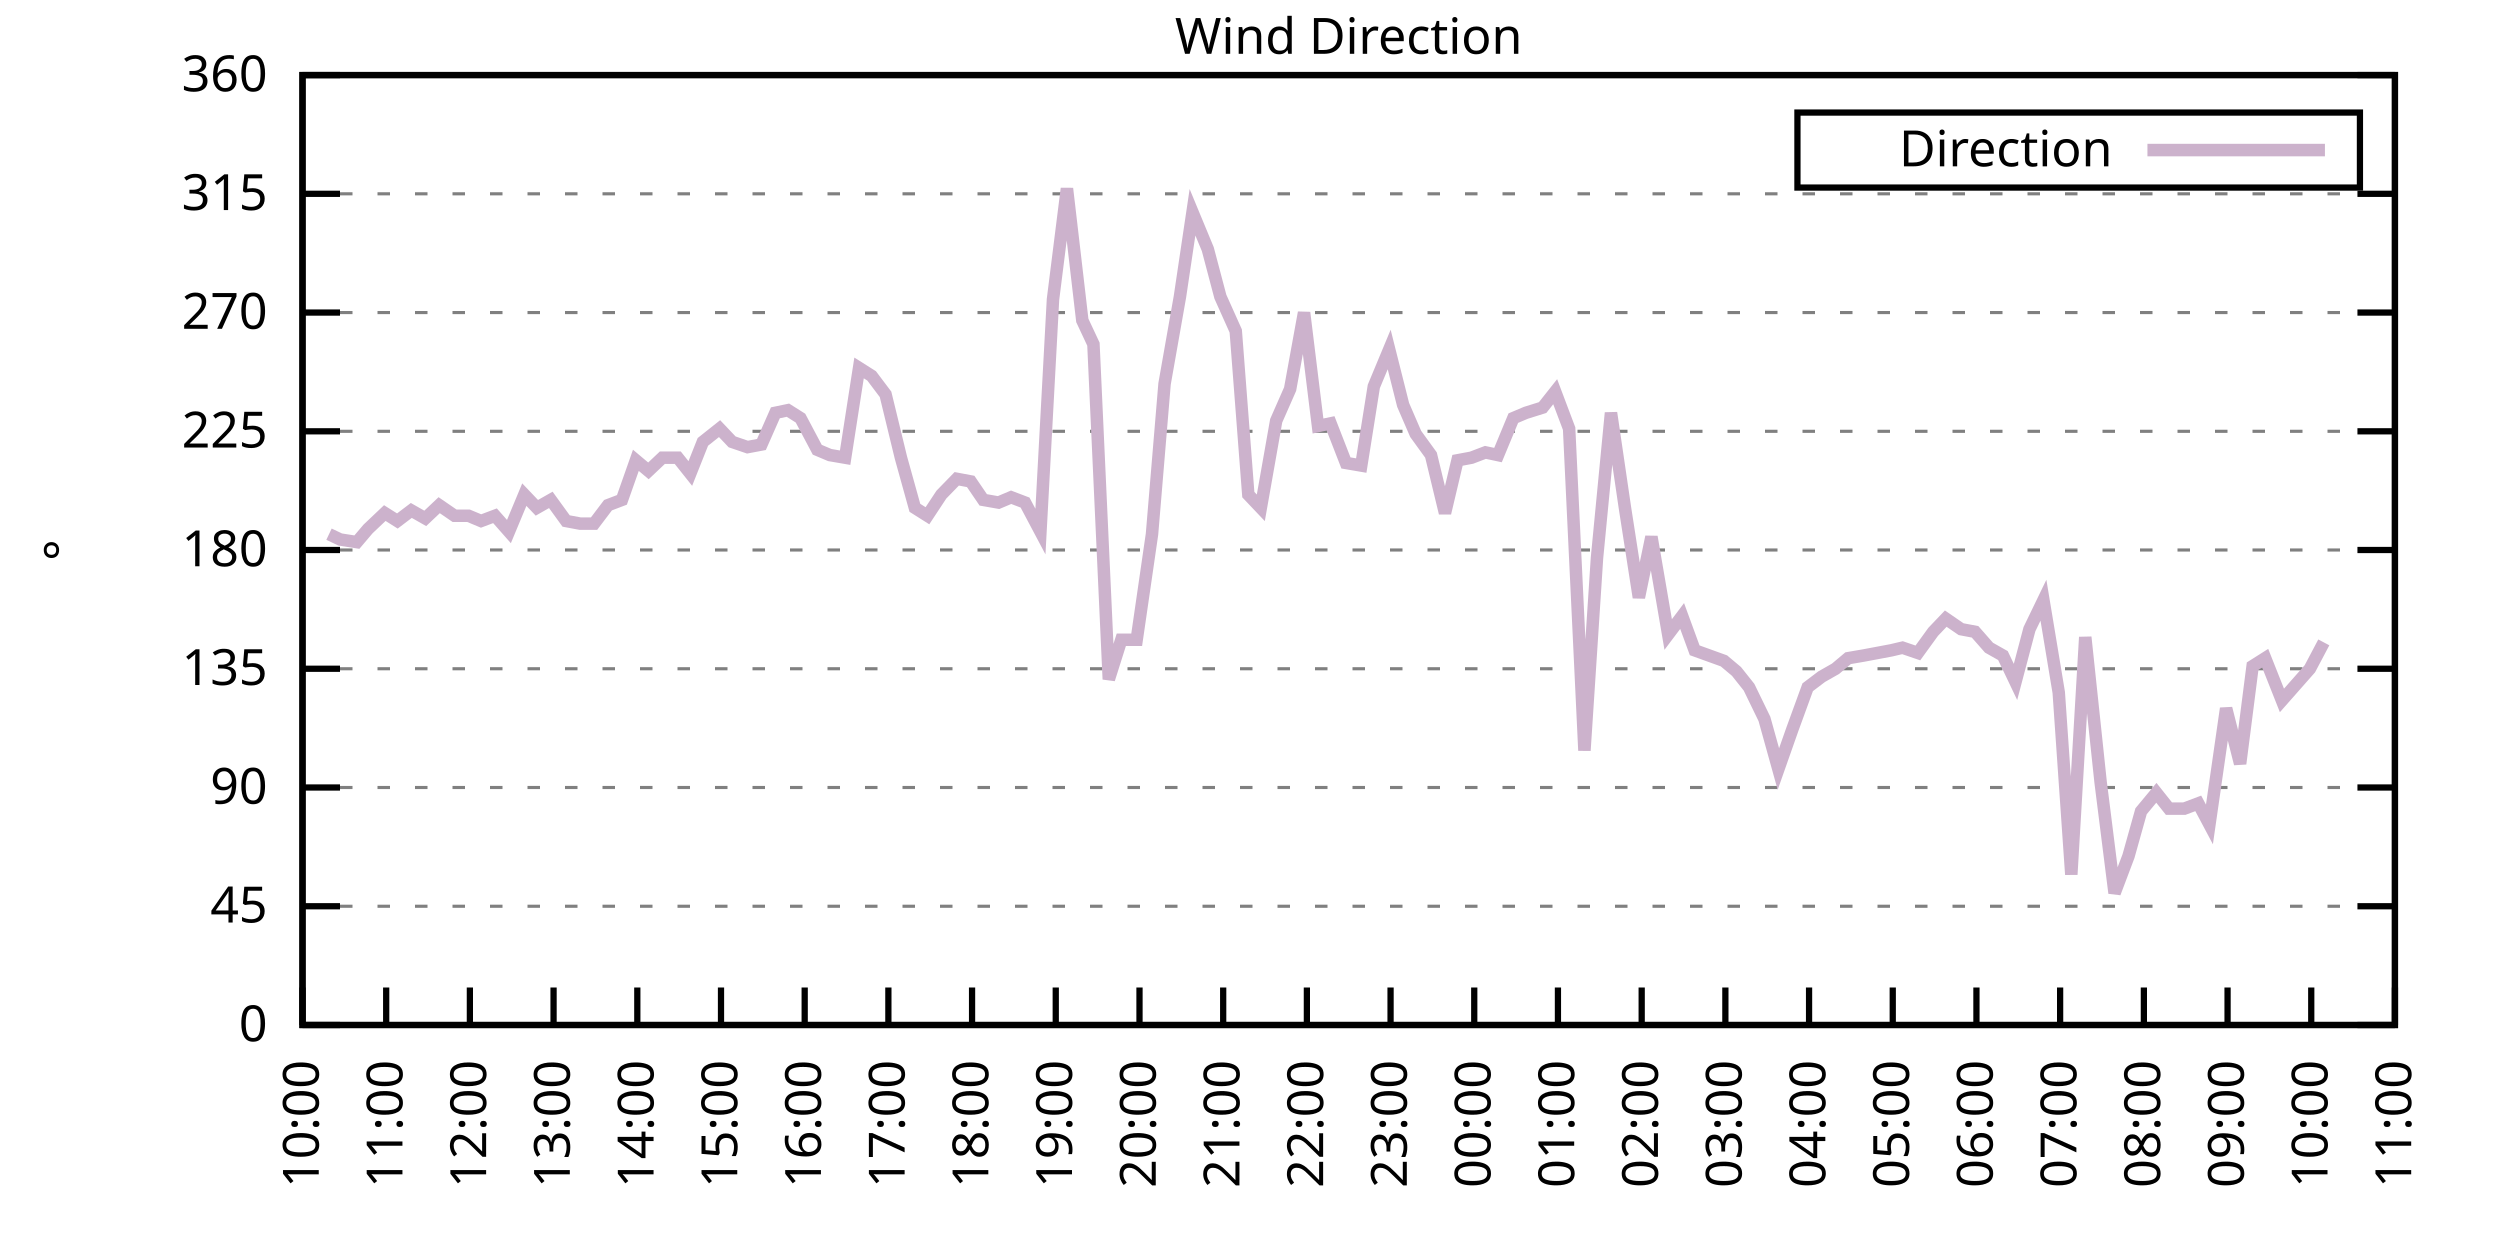
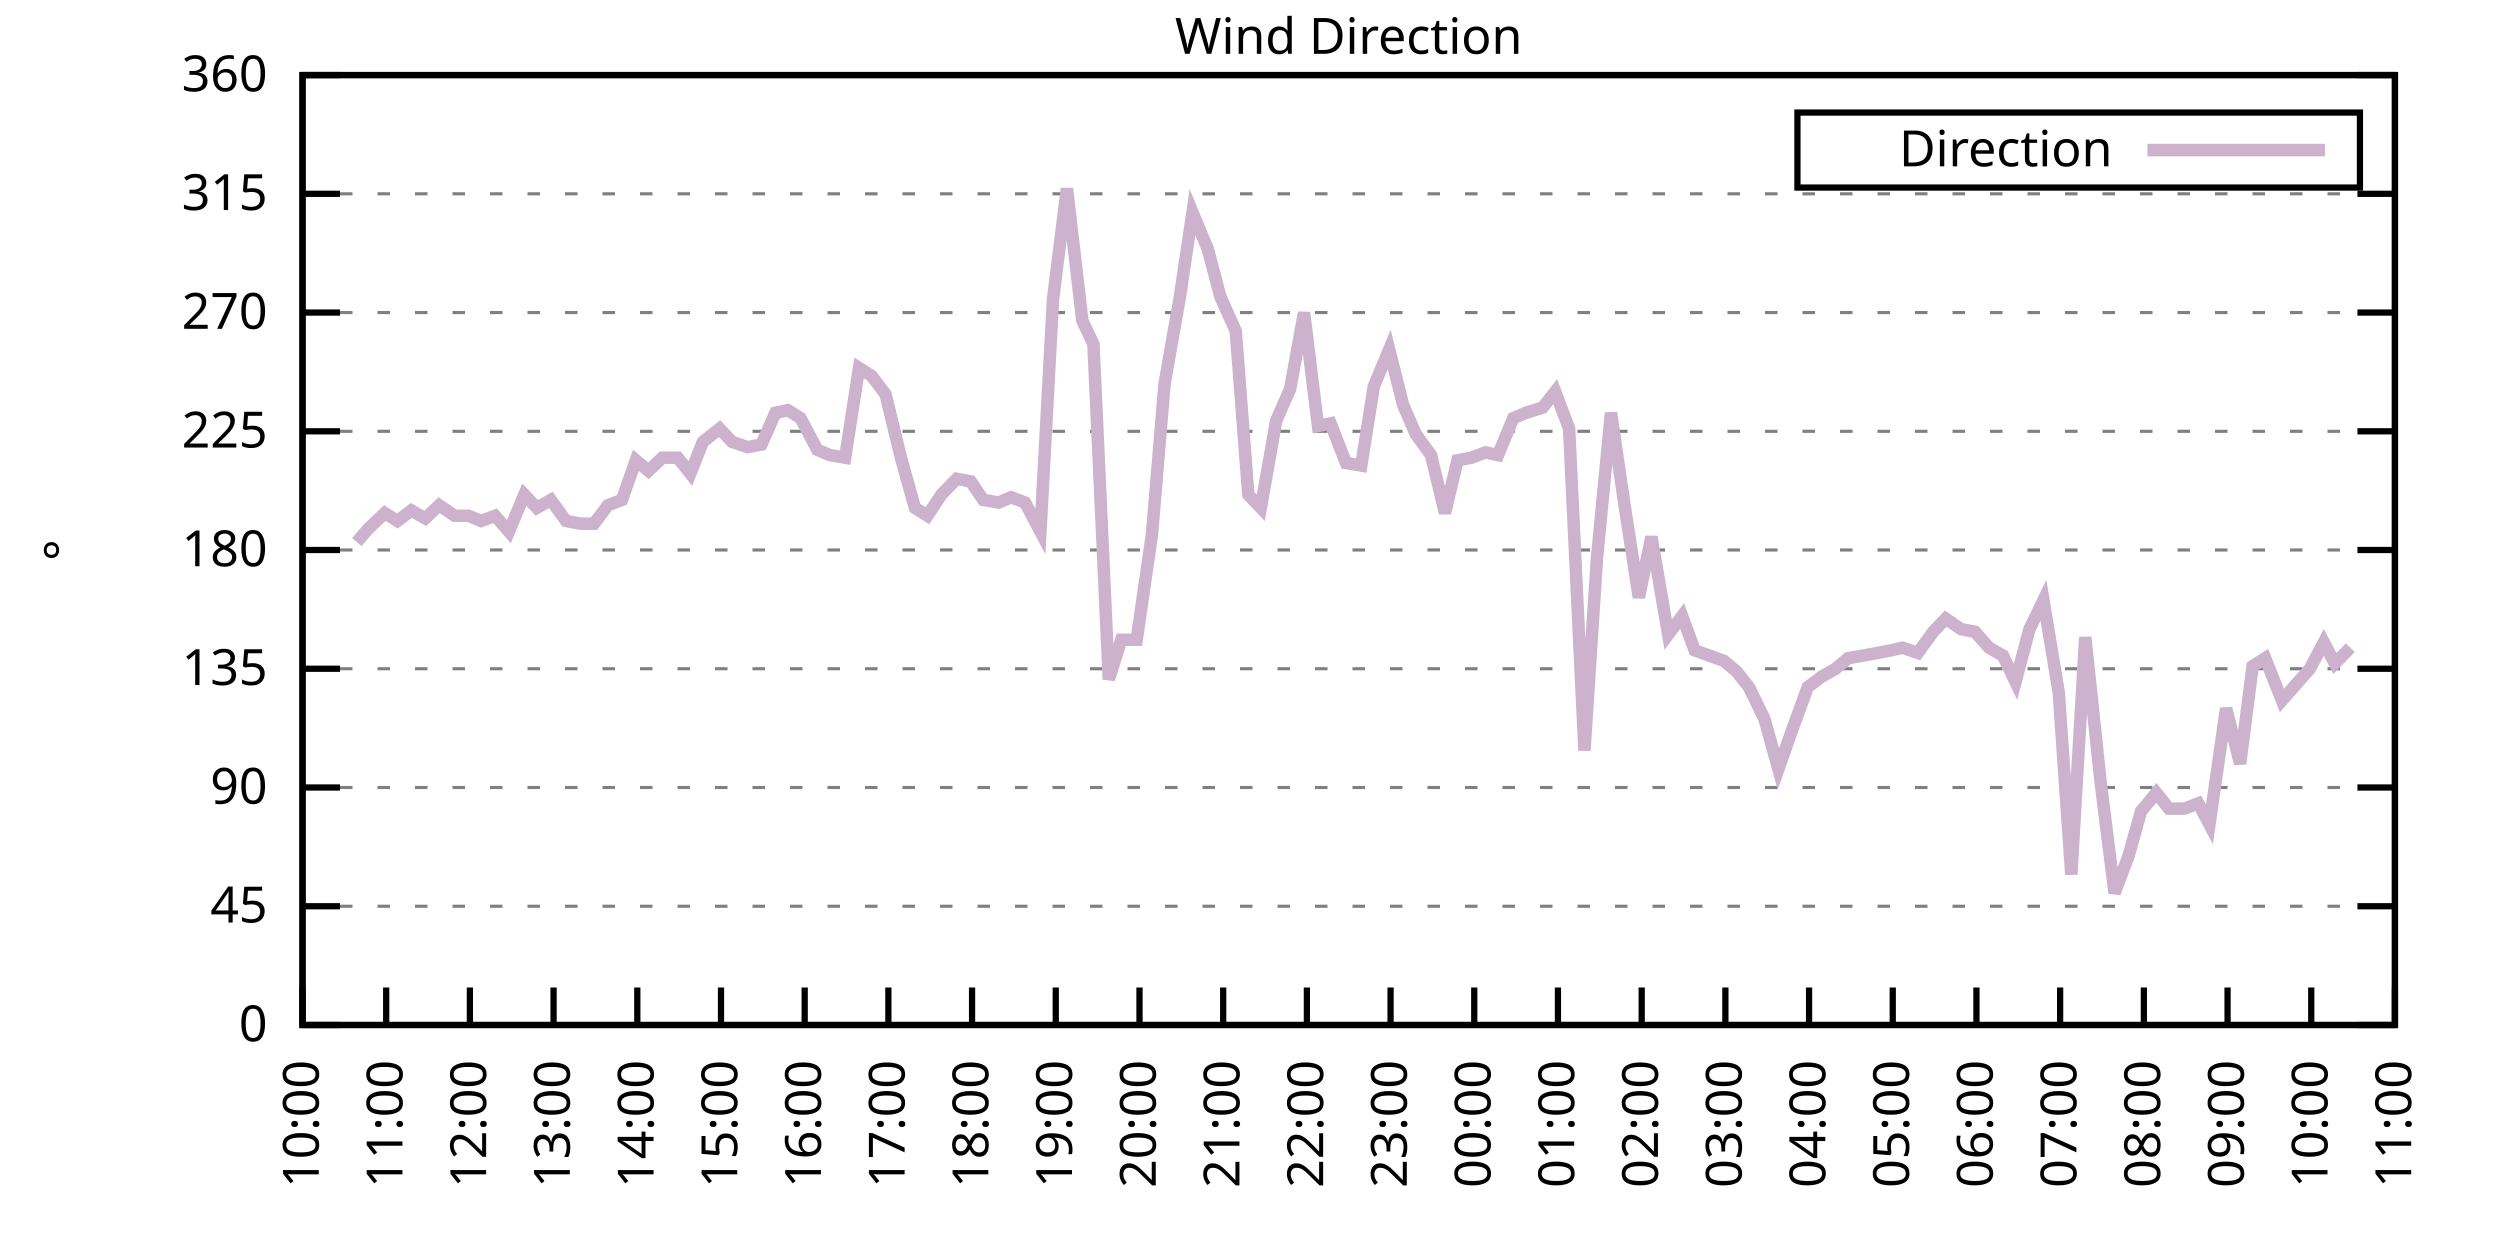
<svg xmlns="http://www.w3.org/2000/svg" xmlns:xlink="http://www.w3.org/1999/xlink" width="400" height="200" viewBox="0 0 400 200">
  <g id="gnuplot_canvas">
    <rect x="0" y="0" width="400" height="200" fill="none" />
    <defs>
      <circle id="gpDot" r="0.5" stroke-width="0.5" stroke="currentColor" />
      <path id="gpPt0" stroke-width="0.333" stroke="currentColor" d="M-1,0 h2 M0,-1 v2" />
      <path id="gpPt1" stroke-width="0.333" stroke="currentColor" d="M-1,-1 L1,1 M1,-1 L-1,1" />
      <path id="gpPt2" stroke-width="0.333" stroke="currentColor" d="M-1,0 L1,0 M0,-1 L0,1 M-1,-1 L1,1 M-1,1 L1,-1" />
      <rect id="gpPt3" stroke-width="0.333" stroke="currentColor" x="-1" y="-1" width="2" height="2" />
      <rect id="gpPt4" stroke-width="0.333" stroke="currentColor" fill="currentColor" x="-1" y="-1" width="2" height="2" />
      <circle id="gpPt5" stroke-width="0.333" stroke="currentColor" cx="0" cy="0" r="1" />
      <use xlink:href="#gpPt5" id="gpPt6" fill="currentColor" stroke="none" />
      <path id="gpPt7" stroke-width="0.333" stroke="currentColor" d="M0,-1.33 L-1.33,0.67 L1.33,0.67 z" />
      <use xlink:href="#gpPt7" id="gpPt8" fill="currentColor" stroke="none" />
      <use xlink:href="#gpPt7" id="gpPt9" stroke="currentColor" transform="rotate(180)" />
      <use xlink:href="#gpPt9" id="gpPt10" fill="currentColor" stroke="none" />
      <use xlink:href="#gpPt3" id="gpPt11" stroke="currentColor" transform="rotate(45)" />
      <use xlink:href="#gpPt11" id="gpPt12" fill="currentColor" stroke="none" />
      <path id="gpPt13" stroke-width="0.333" stroke="currentColor" d="M0,1.330 L1.265,0.411 L0.782,-1.067 L-0.782,-1.076 L-1.265,0.411 z" />
      <use xlink:href="#gpPt13" id="gpPt14" fill="currentColor" stroke="none" />
      <filter id="textbox" filterUnits="objectBoundingBox" x="0" y="0" height="1" width="1">
        <feFlood flood-color="white" flood-opacity="1" result="bgnd" />
        <feComposite in="SourceGraphic" in2="bgnd" operator="atop" />
      </filter>
      <filter id="greybox" filterUnits="objectBoundingBox" x="0" y="0" height="1" width="1">
        <feFlood flood-color="lightgrey" flood-opacity="1" result="grey" />
        <feComposite in="SourceGraphic" in2="grey" operator="atop" />
      </filter>
    </defs>
    <g fill="none" color="white" stroke="currentColor" stroke-width="1.00" stroke-linecap="butt" stroke-linejoin="miter">
</g>
    <g fill="none" color="black" stroke="currentColor" stroke-width="1.00" stroke-linecap="butt" stroke-linejoin="miter">
      <g stroke="none" shape-rendering="crispEdges">
        <polygon fill="rgb(255, 255, 255)" points="48.40,164.00 383.18,164.00 383.18,12.02 48.40,12.02 " />
      </g>
    </g>
    <g fill="none" color="black" stroke="currentColor" stroke-width="1.00" stroke-linecap="butt" stroke-linejoin="miter">
</g>
    <g fill="none" color="black" stroke="black" stroke-width="0.50" stroke-linecap="butt" stroke-linejoin="miter">
</g>
    <g fill="none" color="gray" stroke="currentColor" stroke-width="0.50" stroke-linecap="butt" stroke-linejoin="miter">
      <path stroke="gray" stroke-dasharray="2,4" class="gridline" d="M48.40,164.00 L383.19,164.00  " />
    </g>
    <g fill="none" color="gray" stroke="gray" stroke-width="1.00" stroke-linecap="butt" stroke-linejoin="miter">
</g>
    <g fill="none" color="black" stroke="currentColor" stroke-width="1.00" stroke-linecap="butt" stroke-linejoin="miter">
      <path stroke="black" d="M48.40,164.00 L54.40,164.00 M383.19,164.00 L377.19,164.00  " />
      <g transform="translate(42.80,166.60)" stroke="none" fill="black" font-family="Sans" font-size="8.00" text-anchor="end">
        <text>
          <tspan font-family="Sans"> 0</tspan>
        </text>
      </g>
    </g>
    <g fill="none" color="black" stroke="currentColor" stroke-width="1.00" stroke-linecap="butt" stroke-linejoin="miter">
</g>
    <g fill="none" color="black" stroke="black" stroke-width="0.50" stroke-linecap="butt" stroke-linejoin="miter">
</g>
    <g fill="none" color="gray" stroke="currentColor" stroke-width="0.50" stroke-linecap="butt" stroke-linejoin="miter">
      <path stroke="gray" stroke-dasharray="2,4" class="gridline" d="M48.40,145.00 L383.19,145.00  " />
    </g>
    <g fill="none" color="gray" stroke="gray" stroke-width="1.00" stroke-linecap="butt" stroke-linejoin="miter">
</g>
    <g fill="none" color="black" stroke="currentColor" stroke-width="1.00" stroke-linecap="butt" stroke-linejoin="miter">
      <path stroke="black" d="M48.40,145.00 L54.40,145.00 M383.19,145.00 L377.19,145.00  " />
      <g transform="translate(42.80,147.60)" stroke="none" fill="black" font-family="Sans" font-size="8.00" text-anchor="end">
        <text>
          <tspan font-family="Sans"> 45</tspan>
        </text>
      </g>
    </g>
    <g fill="none" color="black" stroke="currentColor" stroke-width="1.00" stroke-linecap="butt" stroke-linejoin="miter">
</g>
    <g fill="none" color="black" stroke="black" stroke-width="0.50" stroke-linecap="butt" stroke-linejoin="miter">
</g>
    <g fill="none" color="gray" stroke="currentColor" stroke-width="0.50" stroke-linecap="butt" stroke-linejoin="miter">
      <path stroke="gray" stroke-dasharray="2,4" class="gridline" d="M48.40,126.00 L383.19,126.00  " />
    </g>
    <g fill="none" color="gray" stroke="gray" stroke-width="1.00" stroke-linecap="butt" stroke-linejoin="miter">
</g>
    <g fill="none" color="black" stroke="currentColor" stroke-width="1.00" stroke-linecap="butt" stroke-linejoin="miter">
      <path stroke="black" d="M48.40,126.00 L54.40,126.00 M383.19,126.00 L377.19,126.00  " />
      <g transform="translate(42.80,128.60)" stroke="none" fill="black" font-family="Sans" font-size="8.00" text-anchor="end">
        <text>
          <tspan font-family="Sans"> 90</tspan>
        </text>
      </g>
    </g>
    <g fill="none" color="black" stroke="currentColor" stroke-width="1.00" stroke-linecap="butt" stroke-linejoin="miter">
</g>
    <g fill="none" color="black" stroke="black" stroke-width="0.50" stroke-linecap="butt" stroke-linejoin="miter">
</g>
    <g fill="none" color="gray" stroke="currentColor" stroke-width="0.50" stroke-linecap="butt" stroke-linejoin="miter">
      <path stroke="gray" stroke-dasharray="2,4" class="gridline" d="M48.40,107.00 L383.19,107.00  " />
    </g>
    <g fill="none" color="gray" stroke="gray" stroke-width="1.00" stroke-linecap="butt" stroke-linejoin="miter">
</g>
    <g fill="none" color="black" stroke="currentColor" stroke-width="1.00" stroke-linecap="butt" stroke-linejoin="miter">
      <path stroke="black" d="M48.40,107.00 L54.40,107.00 M383.19,107.00 L377.19,107.00  " />
      <g transform="translate(42.80,109.60)" stroke="none" fill="black" font-family="Sans" font-size="8.00" text-anchor="end">
        <text>
          <tspan font-family="Sans"> 135</tspan>
        </text>
      </g>
    </g>
    <g fill="none" color="black" stroke="currentColor" stroke-width="1.00" stroke-linecap="butt" stroke-linejoin="miter">
</g>
    <g fill="none" color="black" stroke="black" stroke-width="0.50" stroke-linecap="butt" stroke-linejoin="miter">
</g>
    <g fill="none" color="gray" stroke="currentColor" stroke-width="0.50" stroke-linecap="butt" stroke-linejoin="miter">
      <path stroke="gray" stroke-dasharray="2,4" class="gridline" d="M48.40,88.00 L383.19,88.00  " />
    </g>
    <g fill="none" color="gray" stroke="gray" stroke-width="1.00" stroke-linecap="butt" stroke-linejoin="miter">
</g>
    <g fill="none" color="black" stroke="currentColor" stroke-width="1.00" stroke-linecap="butt" stroke-linejoin="miter">
      <path stroke="black" d="M48.40,88.00 L54.40,88.00 M383.19,88.00 L377.19,88.00  " />
      <g transform="translate(42.80,90.60)" stroke="none" fill="black" font-family="Sans" font-size="8.00" text-anchor="end">
        <text>
          <tspan font-family="Sans"> 180</tspan>
        </text>
      </g>
    </g>
    <g fill="none" color="black" stroke="currentColor" stroke-width="1.00" stroke-linecap="butt" stroke-linejoin="miter">
</g>
    <g fill="none" color="black" stroke="black" stroke-width="0.50" stroke-linecap="butt" stroke-linejoin="miter">
</g>
    <g fill="none" color="gray" stroke="currentColor" stroke-width="0.50" stroke-linecap="butt" stroke-linejoin="miter">
      <path stroke="gray" stroke-dasharray="2,4" class="gridline" d="M48.40,69.01 L383.19,69.01  " />
    </g>
    <g fill="none" color="gray" stroke="gray" stroke-width="1.00" stroke-linecap="butt" stroke-linejoin="miter">
</g>
    <g fill="none" color="black" stroke="currentColor" stroke-width="1.00" stroke-linecap="butt" stroke-linejoin="miter">
      <path stroke="black" d="M48.40,69.01 L54.40,69.01 M383.19,69.01 L377.19,69.01  " />
      <g transform="translate(42.80,71.61)" stroke="none" fill="black" font-family="Sans" font-size="8.00" text-anchor="end">
        <text>
          <tspan font-family="Sans"> 225</tspan>
        </text>
      </g>
    </g>
    <g fill="none" color="black" stroke="currentColor" stroke-width="1.00" stroke-linecap="butt" stroke-linejoin="miter">
</g>
    <g fill="none" color="black" stroke="black" stroke-width="0.50" stroke-linecap="butt" stroke-linejoin="miter">
</g>
    <g fill="none" color="gray" stroke="currentColor" stroke-width="0.50" stroke-linecap="butt" stroke-linejoin="miter">
      <path stroke="gray" stroke-dasharray="2,4" class="gridline" d="M48.40,50.01 L383.19,50.01  " />
    </g>
    <g fill="none" color="gray" stroke="gray" stroke-width="1.00" stroke-linecap="butt" stroke-linejoin="miter">
</g>
    <g fill="none" color="black" stroke="currentColor" stroke-width="1.00" stroke-linecap="butt" stroke-linejoin="miter">
      <path stroke="black" d="M48.40,50.01 L54.40,50.01 M383.19,50.01 L377.19,50.01  " />
      <g transform="translate(42.80,52.61)" stroke="none" fill="black" font-family="Sans" font-size="8.00" text-anchor="end">
        <text>
          <tspan font-family="Sans"> 270</tspan>
        </text>
      </g>
    </g>
    <g fill="none" color="black" stroke="currentColor" stroke-width="1.00" stroke-linecap="butt" stroke-linejoin="miter">
</g>
    <g fill="none" color="black" stroke="black" stroke-width="0.50" stroke-linecap="butt" stroke-linejoin="miter">
</g>
    <g fill="none" color="gray" stroke="currentColor" stroke-width="0.50" stroke-linecap="butt" stroke-linejoin="miter">
      <path stroke="gray" stroke-dasharray="2,4" class="gridline" d="M48.40,31.01 L383.19,31.01  " />
    </g>
    <g fill="none" color="gray" stroke="gray" stroke-width="1.00" stroke-linecap="butt" stroke-linejoin="miter">
</g>
    <g fill="none" color="black" stroke="currentColor" stroke-width="1.00" stroke-linecap="butt" stroke-linejoin="miter">
      <path stroke="black" d="M48.40,31.01 L54.40,31.01 M383.19,31.01 L377.19,31.01  " />
      <g transform="translate(42.80,33.61)" stroke="none" fill="black" font-family="Sans" font-size="8.00" text-anchor="end">
        <text>
          <tspan font-family="Sans"> 315</tspan>
        </text>
      </g>
    </g>
    <g fill="none" color="black" stroke="currentColor" stroke-width="1.00" stroke-linecap="butt" stroke-linejoin="miter">
</g>
    <g fill="none" color="black" stroke="black" stroke-width="0.50" stroke-linecap="butt" stroke-linejoin="miter">
</g>
    <g fill="none" color="gray" stroke="currentColor" stroke-width="0.50" stroke-linecap="butt" stroke-linejoin="miter">
      <path stroke="gray" stroke-dasharray="2,4" class="gridline" d="M48.40,12.01 L383.19,12.01  " />
    </g>
    <g fill="none" color="gray" stroke="gray" stroke-width="1.00" stroke-linecap="butt" stroke-linejoin="miter">
</g>
    <g fill="none" color="black" stroke="currentColor" stroke-width="1.00" stroke-linecap="butt" stroke-linejoin="miter">
      <path stroke="black" d="M48.40,12.01 L54.40,12.01 M383.19,12.01 L377.19,12.01  " />
      <g transform="translate(42.80,14.61)" stroke="none" fill="black" font-family="Sans" font-size="8.00" text-anchor="end">
        <text>
          <tspan font-family="Sans"> 360</tspan>
        </text>
      </g>
    </g>
    <g fill="none" color="black" stroke="currentColor" stroke-width="1.00" stroke-linecap="butt" stroke-linejoin="miter">
      <path stroke="black" d="M48.40,164.00 L48.40,158.00  " />
      <g transform="translate(51.00,169.60) rotate(270.00)" stroke="none" fill="black" font-family="Sans" font-size="8.00" text-anchor="end">
        <text>
          <tspan font-family="Sans">10:00</tspan>
        </text>
      </g>
    </g>
    <g fill="none" color="black" stroke="currentColor" stroke-width="1.00" stroke-linecap="butt" stroke-linejoin="miter">
      <path stroke="black" d="M61.79,164.00 L61.79,158.00  " />
      <g transform="translate(64.39,169.60) rotate(270.00)" stroke="none" fill="black" font-family="Sans" font-size="8.00" text-anchor="end">
        <text>
          <tspan font-family="Sans">11:00</tspan>
        </text>
      </g>
    </g>
    <g fill="none" color="black" stroke="currentColor" stroke-width="1.00" stroke-linecap="butt" stroke-linejoin="miter">
      <path stroke="black" d="M75.18,164.00 L75.18,158.00  " />
      <g transform="translate(77.78,169.60) rotate(270.00)" stroke="none" fill="black" font-family="Sans" font-size="8.00" text-anchor="end">
        <text>
          <tspan font-family="Sans">12:00</tspan>
        </text>
      </g>
    </g>
    <g fill="none" color="black" stroke="currentColor" stroke-width="1.00" stroke-linecap="butt" stroke-linejoin="miter">
      <path stroke="black" d="M88.57,164.00 L88.57,158.00  " />
      <g transform="translate(91.17,169.60) rotate(270.00)" stroke="none" fill="black" font-family="Sans" font-size="8.00" text-anchor="end">
        <text>
          <tspan font-family="Sans">13:00</tspan>
        </text>
      </g>
    </g>
    <g fill="none" color="black" stroke="currentColor" stroke-width="1.00" stroke-linecap="butt" stroke-linejoin="miter">
      <path stroke="black" d="M101.97,164.00 L101.97,158.00  " />
      <g transform="translate(104.57,169.60) rotate(270.00)" stroke="none" fill="black" font-family="Sans" font-size="8.00" text-anchor="end">
        <text>
          <tspan font-family="Sans">14:00</tspan>
        </text>
      </g>
    </g>
    <g fill="none" color="black" stroke="currentColor" stroke-width="1.00" stroke-linecap="butt" stroke-linejoin="miter">
      <path stroke="black" d="M115.36,164.00 L115.36,158.00  " />
      <g transform="translate(117.96,169.60) rotate(270.00)" stroke="none" fill="black" font-family="Sans" font-size="8.00" text-anchor="end">
        <text>
          <tspan font-family="Sans">15:00</tspan>
        </text>
      </g>
    </g>
    <g fill="none" color="black" stroke="currentColor" stroke-width="1.00" stroke-linecap="butt" stroke-linejoin="miter">
      <path stroke="black" d="M128.75,164.00 L128.75,158.00  " />
      <g transform="translate(131.35,169.60) rotate(270.00)" stroke="none" fill="black" font-family="Sans" font-size="8.00" text-anchor="end">
        <text>
          <tspan font-family="Sans">16:00</tspan>
        </text>
      </g>
    </g>
    <g fill="none" color="black" stroke="currentColor" stroke-width="1.00" stroke-linecap="butt" stroke-linejoin="miter">
      <path stroke="black" d="M142.14,164.00 L142.14,158.00  " />
      <g transform="translate(144.74,169.60) rotate(270.00)" stroke="none" fill="black" font-family="Sans" font-size="8.00" text-anchor="end">
        <text>
          <tspan font-family="Sans">17:00</tspan>
        </text>
      </g>
    </g>
    <g fill="none" color="black" stroke="currentColor" stroke-width="1.00" stroke-linecap="butt" stroke-linejoin="miter">
      <path stroke="black" d="M155.53,164.00 L155.53,158.00  " />
      <g transform="translate(158.13,169.60) rotate(270.00)" stroke="none" fill="black" font-family="Sans" font-size="8.00" text-anchor="end">
        <text>
          <tspan font-family="Sans">18:00</tspan>
        </text>
      </g>
    </g>
    <g fill="none" color="black" stroke="currentColor" stroke-width="1.00" stroke-linecap="butt" stroke-linejoin="miter">
      <path stroke="black" d="M168.92,164.00 L168.92,158.00  " />
      <g transform="translate(171.52,169.60) rotate(270.00)" stroke="none" fill="black" font-family="Sans" font-size="8.00" text-anchor="end">
        <text>
          <tspan font-family="Sans">19:00</tspan>
        </text>
      </g>
    </g>
    <g fill="none" color="black" stroke="currentColor" stroke-width="1.00" stroke-linecap="butt" stroke-linejoin="miter">
      <path stroke="black" d="M182.32,164.00 L182.32,158.00  " />
      <g transform="translate(184.92,169.60) rotate(270.00)" stroke="none" fill="black" font-family="Sans" font-size="8.00" text-anchor="end">
        <text>
          <tspan font-family="Sans">20:00</tspan>
        </text>
      </g>
    </g>
    <g fill="none" color="black" stroke="currentColor" stroke-width="1.00" stroke-linecap="butt" stroke-linejoin="miter">
      <path stroke="black" d="M195.71,164.00 L195.71,158.00  " />
      <g transform="translate(198.31,169.60) rotate(270.00)" stroke="none" fill="black" font-family="Sans" font-size="8.00" text-anchor="end">
        <text>
          <tspan font-family="Sans">21:00</tspan>
        </text>
      </g>
    </g>
    <g fill="none" color="black" stroke="currentColor" stroke-width="1.00" stroke-linecap="butt" stroke-linejoin="miter">
      <path stroke="black" d="M209.10,164.00 L209.10,158.00  " />
      <g transform="translate(211.70,169.60) rotate(270.00)" stroke="none" fill="black" font-family="Sans" font-size="8.00" text-anchor="end">
        <text>
          <tspan font-family="Sans">22:00</tspan>
        </text>
      </g>
    </g>
    <g fill="none" color="black" stroke="currentColor" stroke-width="1.00" stroke-linecap="butt" stroke-linejoin="miter">
      <path stroke="black" d="M222.49,164.00 L222.49,158.00  " />
      <g transform="translate(225.09,169.60) rotate(270.00)" stroke="none" fill="black" font-family="Sans" font-size="8.00" text-anchor="end">
        <text>
          <tspan font-family="Sans">23:00</tspan>
        </text>
      </g>
    </g>
    <g fill="none" color="black" stroke="currentColor" stroke-width="1.00" stroke-linecap="butt" stroke-linejoin="miter">
      <path stroke="black" d="M235.88,164.00 L235.88,158.00  " />
      <g transform="translate(238.48,169.60) rotate(270.00)" stroke="none" fill="black" font-family="Sans" font-size="8.00" text-anchor="end">
        <text>
          <tspan font-family="Sans">00:00</tspan>
        </text>
      </g>
    </g>
    <g fill="none" color="black" stroke="currentColor" stroke-width="1.00" stroke-linecap="butt" stroke-linejoin="miter">
      <path stroke="black" d="M249.27,164.00 L249.27,158.00  " />
      <g transform="translate(251.87,169.60) rotate(270.00)" stroke="none" fill="black" font-family="Sans" font-size="8.00" text-anchor="end">
        <text>
          <tspan font-family="Sans">01:00</tspan>
        </text>
      </g>
    </g>
    <g fill="none" color="black" stroke="currentColor" stroke-width="1.00" stroke-linecap="butt" stroke-linejoin="miter">
      <path stroke="black" d="M262.67,164.00 L262.67,158.00  " />
      <g transform="translate(265.27,169.60) rotate(270.00)" stroke="none" fill="black" font-family="Sans" font-size="8.00" text-anchor="end">
        <text>
          <tspan font-family="Sans">02:00</tspan>
        </text>
      </g>
    </g>
    <g fill="none" color="black" stroke="currentColor" stroke-width="1.00" stroke-linecap="butt" stroke-linejoin="miter">
      <path stroke="black" d="M276.06,164.00 L276.06,158.00  " />
      <g transform="translate(278.66,169.60) rotate(270.00)" stroke="none" fill="black" font-family="Sans" font-size="8.00" text-anchor="end">
        <text>
          <tspan font-family="Sans">03:00</tspan>
        </text>
      </g>
    </g>
    <g fill="none" color="black" stroke="currentColor" stroke-width="1.00" stroke-linecap="butt" stroke-linejoin="miter">
      <path stroke="black" d="M289.45,164.00 L289.45,158.00  " />
      <g transform="translate(292.05,169.60) rotate(270.00)" stroke="none" fill="black" font-family="Sans" font-size="8.00" text-anchor="end">
        <text>
          <tspan font-family="Sans">04:00</tspan>
        </text>
      </g>
    </g>
    <g fill="none" color="black" stroke="currentColor" stroke-width="1.00" stroke-linecap="butt" stroke-linejoin="miter">
      <path stroke="black" d="M302.84,164.00 L302.84,158.00  " />
      <g transform="translate(305.44,169.60) rotate(270.00)" stroke="none" fill="black" font-family="Sans" font-size="8.00" text-anchor="end">
        <text>
          <tspan font-family="Sans">05:00</tspan>
        </text>
      </g>
    </g>
    <g fill="none" color="black" stroke="currentColor" stroke-width="1.00" stroke-linecap="butt" stroke-linejoin="miter">
      <path stroke="black" d="M316.23,164.00 L316.23,158.00  " />
      <g transform="translate(318.83,169.60) rotate(270.00)" stroke="none" fill="black" font-family="Sans" font-size="8.00" text-anchor="end">
        <text>
          <tspan font-family="Sans">06:00</tspan>
        </text>
      </g>
    </g>
    <g fill="none" color="black" stroke="currentColor" stroke-width="1.00" stroke-linecap="butt" stroke-linejoin="miter">
      <path stroke="black" d="M329.62,164.00 L329.62,158.00  " />
      <g transform="translate(332.22,169.60) rotate(270.00)" stroke="none" fill="black" font-family="Sans" font-size="8.00" text-anchor="end">
        <text>
          <tspan font-family="Sans">07:00</tspan>
        </text>
      </g>
    </g>
    <g fill="none" color="black" stroke="currentColor" stroke-width="1.00" stroke-linecap="butt" stroke-linejoin="miter">
      <path stroke="black" d="M343.02,164.00 L343.02,158.00  " />
      <g transform="translate(345.62,169.60) rotate(270.00)" stroke="none" fill="black" font-family="Sans" font-size="8.00" text-anchor="end">
        <text>
          <tspan font-family="Sans">08:00</tspan>
        </text>
      </g>
    </g>
    <g fill="none" color="black" stroke="currentColor" stroke-width="1.00" stroke-linecap="butt" stroke-linejoin="miter">
      <path stroke="black" d="M356.41,164.00 L356.41,158.00  " />
      <g transform="translate(359.01,169.60) rotate(270.00)" stroke="none" fill="black" font-family="Sans" font-size="8.00" text-anchor="end">
        <text>
          <tspan font-family="Sans">09:00</tspan>
        </text>
      </g>
    </g>
    <g fill="none" color="black" stroke="currentColor" stroke-width="1.00" stroke-linecap="butt" stroke-linejoin="miter">
      <path stroke="black" d="M369.80,164.00 L369.80,158.00  " />
      <g transform="translate(372.40,169.60) rotate(270.00)" stroke="none" fill="black" font-family="Sans" font-size="8.00" text-anchor="end">
        <text>
          <tspan font-family="Sans">10:00</tspan>
        </text>
      </g>
    </g>
    <g fill="none" color="black" stroke="currentColor" stroke-width="1.00" stroke-linecap="butt" stroke-linejoin="miter">
      <path stroke="black" d="M383.19,164.00 L383.19,158.00  " />
      <g transform="translate(385.79,169.60) rotate(270.00)" stroke="none" fill="black" font-family="Sans" font-size="8.00" text-anchor="end">
        <text>
          <tspan font-family="Sans">11:00</tspan>
        </text>
      </g>
    </g>
    <g fill="none" color="black" stroke="currentColor" stroke-width="1.00" stroke-linecap="butt" stroke-linejoin="miter">
</g>
    <g fill="none" color="black" stroke="currentColor" stroke-width="1.00" stroke-linecap="butt" stroke-linejoin="miter">
      <path stroke="black" d="M48.40,12.01 L48.40,164.00 L383.19,164.00 L383.19,12.01 L48.40,12.01 Z  " />
    </g>
    <g fill="none" color="black" stroke="currentColor" stroke-width="1.00" stroke-linecap="butt" stroke-linejoin="miter">
</g>
    <g fill="none" color="black" stroke="currentColor" stroke-width="1.00" stroke-linecap="butt" stroke-linejoin="miter">
      <path stroke="black" d="M287.59,30.01 L287.59,18.01 L377.59,18.01 L377.59,30.01 L287.59,30.01 Z  " />
    </g>
    <g id="Wind_direction_plot_1">
      <g fill="none" color="white" stroke="black" stroke-width="2.00" stroke-linecap="butt" stroke-linejoin="miter">
</g>
      <g fill="none" color="black" stroke="currentColor" stroke-width="2.00" stroke-linecap="butt" stroke-linejoin="miter">
        <g transform="translate(337.99,26.61)" stroke="none" fill="black" font-family="Sans" font-size="8.00" text-anchor="end">
          <text>
            <tspan font-family="Sans">Direction</tspan>
          </text>
        </g>
      </g>
      <g fill="none" color="black" stroke="currentColor" stroke-width="2.00" stroke-linecap="butt" stroke-linejoin="miter">
-         <path stroke="rgb(204, 178, 204)" d="M343.59,24.01 L371.99,24.01 M52.64,85.47 L54.43,86.32 L57.10,86.74 L58.89,84.63 L61.57,82.09 L63.58,83.36   L65.81,81.67 L68.04,82.94 L70.27,80.83 L72.73,82.52 L74.96,82.52 L76.97,83.36 L79.20,82.52 L81.43,85.05   L83.89,79.14 L85.90,81.25 L88.13,79.98 L90.58,83.36 L92.82,83.78 L95.05,83.78 L97.28,80.83 L99.51,79.98   L101.74,73.65 L103.75,75.34 L105.98,73.23 L108.44,73.23 L110.45,75.76 L112.46,70.70 L115.13,68.58 L117.14,70.70   L119.60,71.54 L121.83,71.12 L124.06,66.05 L126.07,65.63 L128.08,66.90 L130.76,71.96 L132.77,72.81 L135.22,73.23   L137.45,58.87 L139.46,60.14 L141.69,63.10 L144.15,73.23 L146.38,81.25 L148.39,82.52 L150.62,79.14 L153.08,76.61   L155.31,77.03 L157.32,79.98 L159.77,80.41 L161.78,79.56 L164.01,80.41 L166.47,85.05 L168.48,47.90 L170.71,30.16   L173.17,51.27 L174.95,55.07 L177.41,108.69 L179.41,102.36 L181.87,102.36 L184.32,85.47 L186.33,61.41 L188.79,47.47   L190.80,33.96 L193.25,39.87 L195.26,47.47 L197.72,52.96 L199.73,79.14 L201.73,81.25 L204.19,67.32 L206.42,62.25   L208.65,50.01 L210.88,68.16 L212.89,67.74 L215.35,74.07 L217.80,74.49 L219.81,61.83 L222.27,55.92 L224.50,64.78   L226.51,69.43 L228.96,72.81 L231.20,82.09 L233.20,73.65 L235.44,73.23 L237.67,72.38 L239.68,72.81 L242.13,66.90   L244.14,66.05 L246.82,65.21 L248.83,62.67 L251.06,68.58 L253.51,120.09 L255.52,89.27 L257.76,66.05 L259.99,81.25   L262.22,95.60 L264.23,85.89 L266.91,101.52 L269.14,98.56 L271.15,104.05 L275.83,105.74 L277.84,107.43 L279.85,109.96   L282.31,115.03 L284.54,123.05 L286.77,116.71 L289.23,109.96 L291.46,108.27 L293.69,107.00 L295.70,105.31 L298.15,104.89   L300.39,104.47 L302.62,104.05 L304.40,103.63 L306.86,104.47 L309.31,101.09 L311.32,98.98 L313.78,100.67 L316.01,101.09   L318.24,103.63 L320.47,104.89 L322.48,109.11 L324.71,100.67 L326.95,96.03 L329.40,110.80 L331.41,139.93 L333.64,101.94   L336.10,125.16 L338.33,142.89 L340.56,136.98 L342.57,129.80 L345.02,126.85 L347.03,129.38 L349.49,129.38 L351.72,128.54   L353.51,131.91 L356.18,113.34 L358.42,122.20 L360.42,106.58 L362.43,105.31 L365.11,112.07 L369.58,107.00 L371.81,102.78    " />
+         <path stroke="rgb(204, 178, 204)" d="M343.59,24.01 L371.99,24.01 M57.10,86.74 L58.89,84.63 L61.57,82.09 L63.58,83.36 L65.81,81.67 L68.04,82.94   L70.27,80.83 L72.73,82.52 L74.96,82.52 L76.97,83.36 L79.20,82.52 L81.43,85.05 L83.89,79.14 L85.90,81.25   L88.13,79.98 L90.58,83.36 L92.82,83.78 L95.05,83.78 L97.28,80.83 L99.51,79.98 L101.74,73.65 L103.75,75.34   L105.98,73.23 L108.44,73.23 L110.45,75.76 L112.46,70.70 L115.13,68.58 L117.14,70.70 L119.60,71.54 L121.83,71.12   L124.06,66.05 L126.07,65.63 L128.08,66.90 L130.76,71.96 L132.77,72.81 L135.22,73.23 L137.45,58.87 L139.46,60.14   L141.69,63.10 L144.15,73.23 L146.38,81.25 L148.39,82.52 L150.62,79.14 L153.08,76.61 L155.31,77.03 L157.32,79.98   L159.77,80.41 L161.78,79.56 L164.01,80.41 L166.47,85.05 L168.48,47.90 L170.71,30.16 L173.17,51.27 L174.95,55.07   L177.41,108.69 L179.41,102.36 L181.87,102.36 L184.32,85.47 L186.33,61.41 L188.79,47.47 L190.80,33.96 L193.25,39.87   L195.26,47.47 L197.72,52.96 L199.73,79.14 L201.73,81.25 L204.19,67.32 L206.42,62.25 L208.65,50.01 L210.88,68.16   L212.89,67.74 L215.35,74.07 L217.80,74.49 L219.81,61.83 L222.27,55.92 L224.50,64.78 L226.51,69.43 L228.96,72.81   L231.20,82.09 L233.20,73.65 L235.44,73.23 L237.67,72.38 L239.68,72.81 L242.13,66.90 L244.14,66.05 L246.82,65.21   L248.83,62.67 L251.06,68.58 L253.51,120.09 L255.52,89.27 L257.76,66.05 L259.99,81.25 L262.22,95.60 L264.23,85.89   L266.91,101.52 L269.14,98.56 L271.15,104.05 L275.83,105.74 L277.84,107.43 L279.85,109.96 L282.31,115.03 L284.54,123.05   L286.77,116.71 L289.23,109.96 L291.46,108.27 L293.69,107.00 L295.70,105.31 L298.15,104.89 L300.39,104.47 L302.62,104.05   L304.40,103.63 L306.86,104.47 L309.31,101.09 L311.32,98.98 L313.78,100.67 L316.01,101.09 L318.24,103.63 L320.47,104.89   L322.48,109.11 L324.71,100.67 L326.95,96.03 L329.40,110.80 L331.41,139.93 L333.64,101.94 L336.10,125.16 L338.33,142.89   L340.56,136.98 L342.57,129.80 L345.02,126.85 L347.03,129.38 L349.49,129.38 L351.72,128.54 L353.51,131.91 L356.18,113.34   L358.42,122.20 L360.42,106.58 L362.43,105.31 L365.11,112.07 L369.58,107.00 L371.81,102.78 L373.59,106.16 L376.05,103.63    " />
      </g>
    </g>
    <g fill="none" color="black" stroke="currentColor" stroke-width="2.00" stroke-linecap="butt" stroke-linejoin="miter">
</g>
    <g fill="none" color="black" stroke="black" stroke-width="1.00" stroke-linecap="butt" stroke-linejoin="miter">
</g>
    <g fill="none" color="black" stroke="currentColor" stroke-width="1.00" stroke-linecap="butt" stroke-linejoin="miter">
      <path stroke="black" d="M48.40,12.01 L48.40,164.00 L383.19,164.00 L383.19,12.01 L48.40,12.01 Z  " />
      <g transform="translate(12.80,88.01) rotate(270.00)" stroke="none" fill="black" font-family="Sans" font-size="8.00" text-anchor="middle">
        <text>
          <tspan font-family="Sans">°</tspan>
        </text>
      </g>
    </g>
    <g fill="none" color="black" stroke="currentColor" stroke-width="1.00" stroke-linecap="butt" stroke-linejoin="miter">
</g>
    <g fill="none" color="black" stroke="currentColor" stroke-width="1.00" stroke-linecap="butt" stroke-linejoin="miter">
      <g transform="translate(215.79,8.61)" stroke="none" fill="black" font-family="Sans" font-size="8.00" text-anchor="middle">
        <text>
          <tspan font-family="Sans">Wind Direction</tspan>
        </text>
      </g>
    </g>
    <g fill="none" color="black" stroke="currentColor" stroke-width="1.00" stroke-linecap="butt" stroke-linejoin="miter">
</g>
  </g>
</svg>
